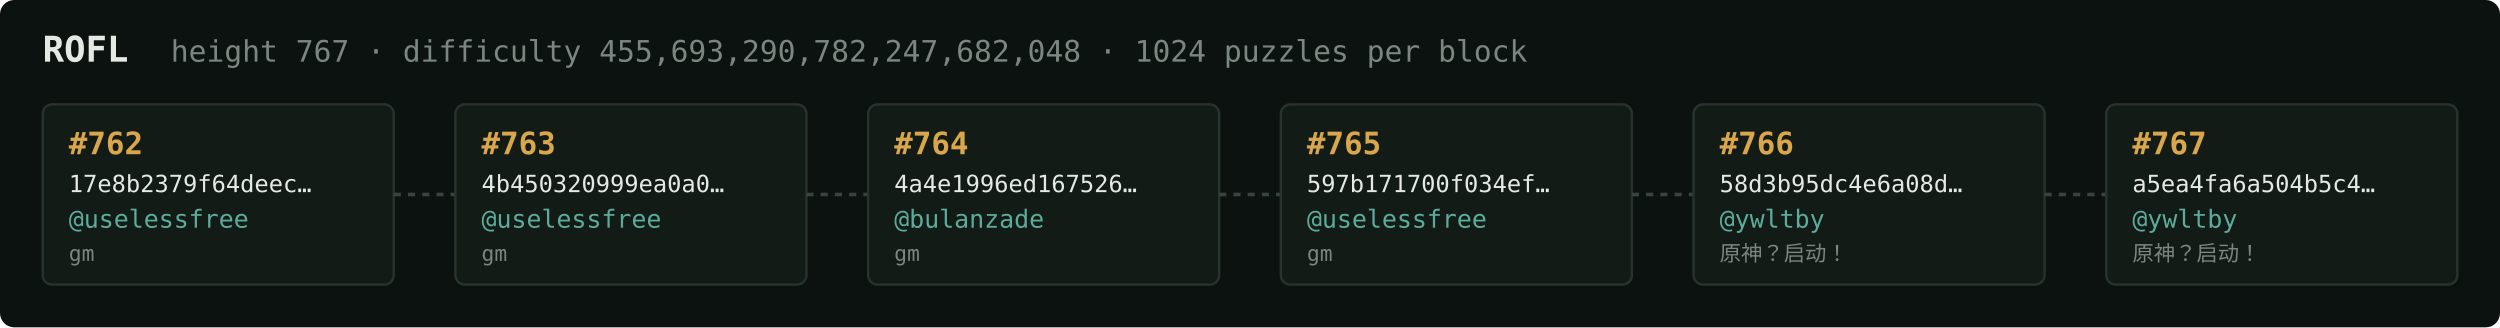
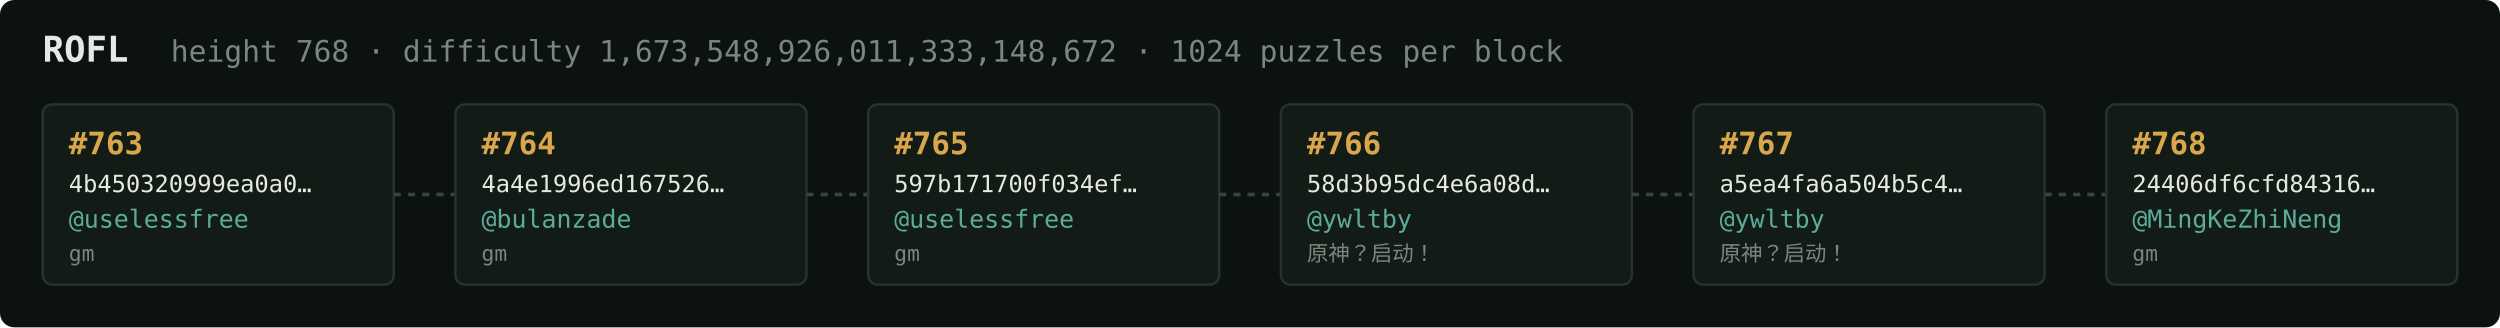
<svg xmlns="http://www.w3.org/2000/svg" width="1054" height="138" viewBox="0 0 1054 138" font-family="ui-monospace,SFMono-Regular,Menlo,monospace">
  <rect fill="#0c1210" width="1054" height="138" rx="6" />
  <text x="18" y="26" fill="#e5e9e3" font-size="15" font-weight="700">ROFL</text>
-   <text x="72" y="26" fill="#7a867f" font-size="12.5">height 767 · difficulty 455,693,290,782,247,682,048 · 1024 puzzles per block</text>
+   <text x="72" y="26" fill="#7a867f" font-size="12.5">height 768 · difficulty 1,673,548,926,011,333,148,672 · 1024 puzzles per block</text>
  <rect x="18" y="44" width="148" height="76" rx="4" fill="#131b17" stroke="#28332e" stroke-width="1" />
-   <text x="29" y="65" fill="#d9a64c" font-size="13" font-weight="700">#762</text>
-   <text x="29" y="81" fill="#e5e9e3" font-size="10">17e8b2379f64deec…</text>
+   <text x="29" y="65" fill="#d9a64c" font-size="13" font-weight="700">#763</text>
+   <text x="29" y="81" fill="#e5e9e3" font-size="10">4b450320999ea0a0…</text>
  <text x="29" y="96" fill="#5cab9b" font-size="10.5">@uselessfree</text>
  <text x="29" y="110" fill="#7a867f" font-size="9">gm</text>
  <line x1="166" y1="82.0" x2="192" y2="82.0" stroke="#38443e" stroke-width="1.5" stroke-dasharray="3 3" />
  <rect x="192" y="44" width="148" height="76" rx="4" fill="#131b17" stroke="#28332e" stroke-width="1" />
-   <text x="203" y="65" fill="#d9a64c" font-size="13" font-weight="700">#763</text>
-   <text x="203" y="81" fill="#e5e9e3" font-size="10">4b450320999ea0a0…</text>
-   <text x="203" y="96" fill="#5cab9b" font-size="10.5">@uselessfree</text>
+   <text x="203" y="65" fill="#d9a64c" font-size="13" font-weight="700">#764</text>
+   <text x="203" y="81" fill="#e5e9e3" font-size="10">4a4e1996ed167526…</text>
+   <text x="203" y="96" fill="#5cab9b" font-size="10.5">@bulanzade</text>
  <text x="203" y="110" fill="#7a867f" font-size="9">gm</text>
  <line x1="340" y1="82.0" x2="366" y2="82.0" stroke="#38443e" stroke-width="1.5" stroke-dasharray="3 3" />
  <rect x="366" y="44" width="148" height="76" rx="4" fill="#131b17" stroke="#28332e" stroke-width="1" />
-   <text x="377" y="65" fill="#d9a64c" font-size="13" font-weight="700">#764</text>
-   <text x="377" y="81" fill="#e5e9e3" font-size="10">4a4e1996ed167526…</text>
-   <text x="377" y="96" fill="#5cab9b" font-size="10.5">@bulanzade</text>
+   <text x="377" y="65" fill="#d9a64c" font-size="13" font-weight="700">#765</text>
+   <text x="377" y="81" fill="#e5e9e3" font-size="10">597b171700f034ef…</text>
+   <text x="377" y="96" fill="#5cab9b" font-size="10.5">@uselessfree</text>
  <text x="377" y="110" fill="#7a867f" font-size="9">gm</text>
  <line x1="514" y1="82.0" x2="540" y2="82.0" stroke="#38443e" stroke-width="1.5" stroke-dasharray="3 3" />
  <rect x="540" y="44" width="148" height="76" rx="4" fill="#131b17" stroke="#28332e" stroke-width="1" />
-   <text x="551" y="65" fill="#d9a64c" font-size="13" font-weight="700">#765</text>
-   <text x="551" y="81" fill="#e5e9e3" font-size="10">597b171700f034ef…</text>
-   <text x="551" y="96" fill="#5cab9b" font-size="10.5">@uselessfree</text>
-   <text x="551" y="110" fill="#7a867f" font-size="9">gm</text>
+   <text x="551" y="65" fill="#d9a64c" font-size="13" font-weight="700">#766</text>
+   <text x="551" y="81" fill="#e5e9e3" font-size="10">58d3b95dc4e6a08d…</text>
+   <text x="551" y="96" fill="#5cab9b" font-size="10.5">@ywltby</text>
+   <text x="551" y="110" fill="#7a867f" font-size="9">原神？启动！</text>
  <line x1="688" y1="82.0" x2="714" y2="82.0" stroke="#38443e" stroke-width="1.5" stroke-dasharray="3 3" />
  <rect x="714" y="44" width="148" height="76" rx="4" fill="#131b17" stroke="#28332e" stroke-width="1" />
-   <text x="725" y="65" fill="#d9a64c" font-size="13" font-weight="700">#766</text>
-   <text x="725" y="81" fill="#e5e9e3" font-size="10">58d3b95dc4e6a08d…</text>
+   <text x="725" y="65" fill="#d9a64c" font-size="13" font-weight="700">#767</text>
+   <text x="725" y="81" fill="#e5e9e3" font-size="10">a5ea4fa6a504b5c4…</text>
  <text x="725" y="96" fill="#5cab9b" font-size="10.5">@ywltby</text>
  <text x="725" y="110" fill="#7a867f" font-size="9">原神？启动！</text>
  <line x1="862" y1="82.0" x2="888" y2="82.0" stroke="#38443e" stroke-width="1.5" stroke-dasharray="3 3" />
  <rect x="888" y="44" width="148" height="76" rx="4" fill="#131b17" stroke="#28332e" stroke-width="1" />
-   <text x="899" y="65" fill="#d9a64c" font-size="13" font-weight="700">#767</text>
-   <text x="899" y="81" fill="#e5e9e3" font-size="10">a5ea4fa6a504b5c4…</text>
-   <text x="899" y="96" fill="#5cab9b" font-size="10.5">@ywltby</text>
-   <text x="899" y="110" fill="#7a867f" font-size="9">原神？启动！</text>
+   <text x="899" y="65" fill="#d9a64c" font-size="13" font-weight="700">#768</text>
+   <text x="899" y="81" fill="#e5e9e3" font-size="10">24406df6cfd84316…</text>
+   <text x="899" y="96" fill="#5cab9b" font-size="10.5">@MingKeZhiNeng</text>
+   <text x="899" y="110" fill="#7a867f" font-size="9">gm</text>
</svg>
